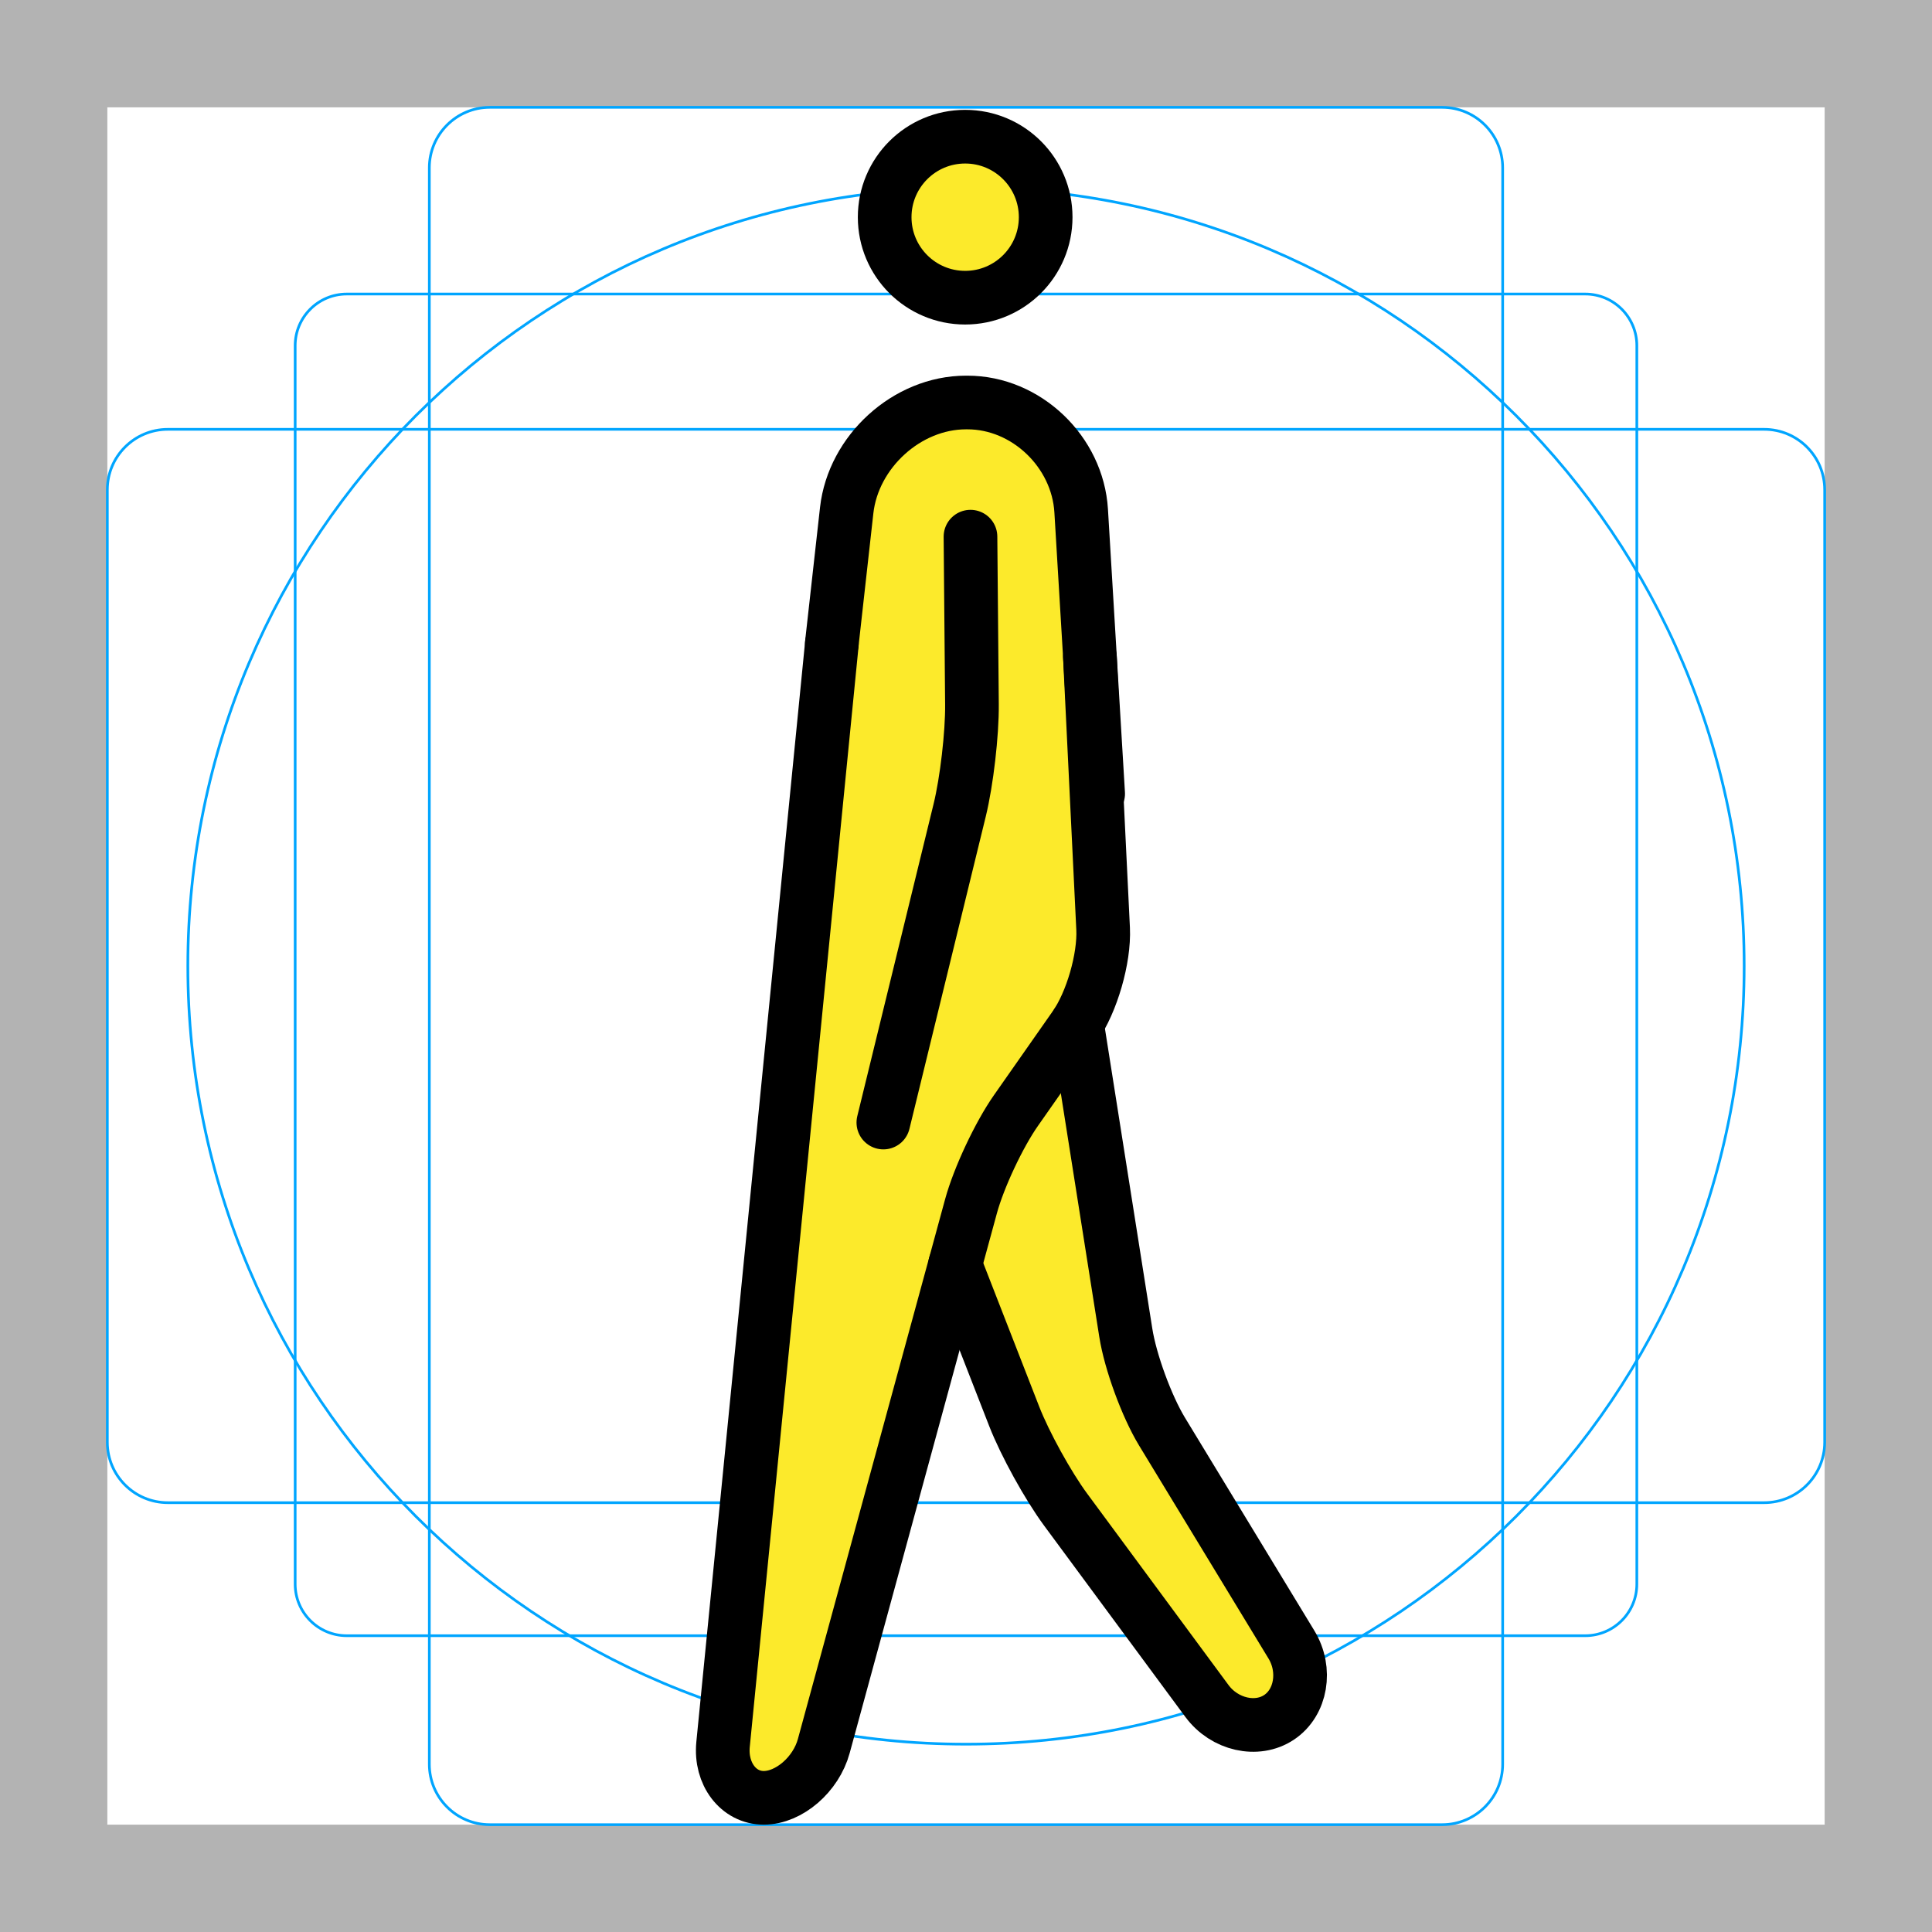
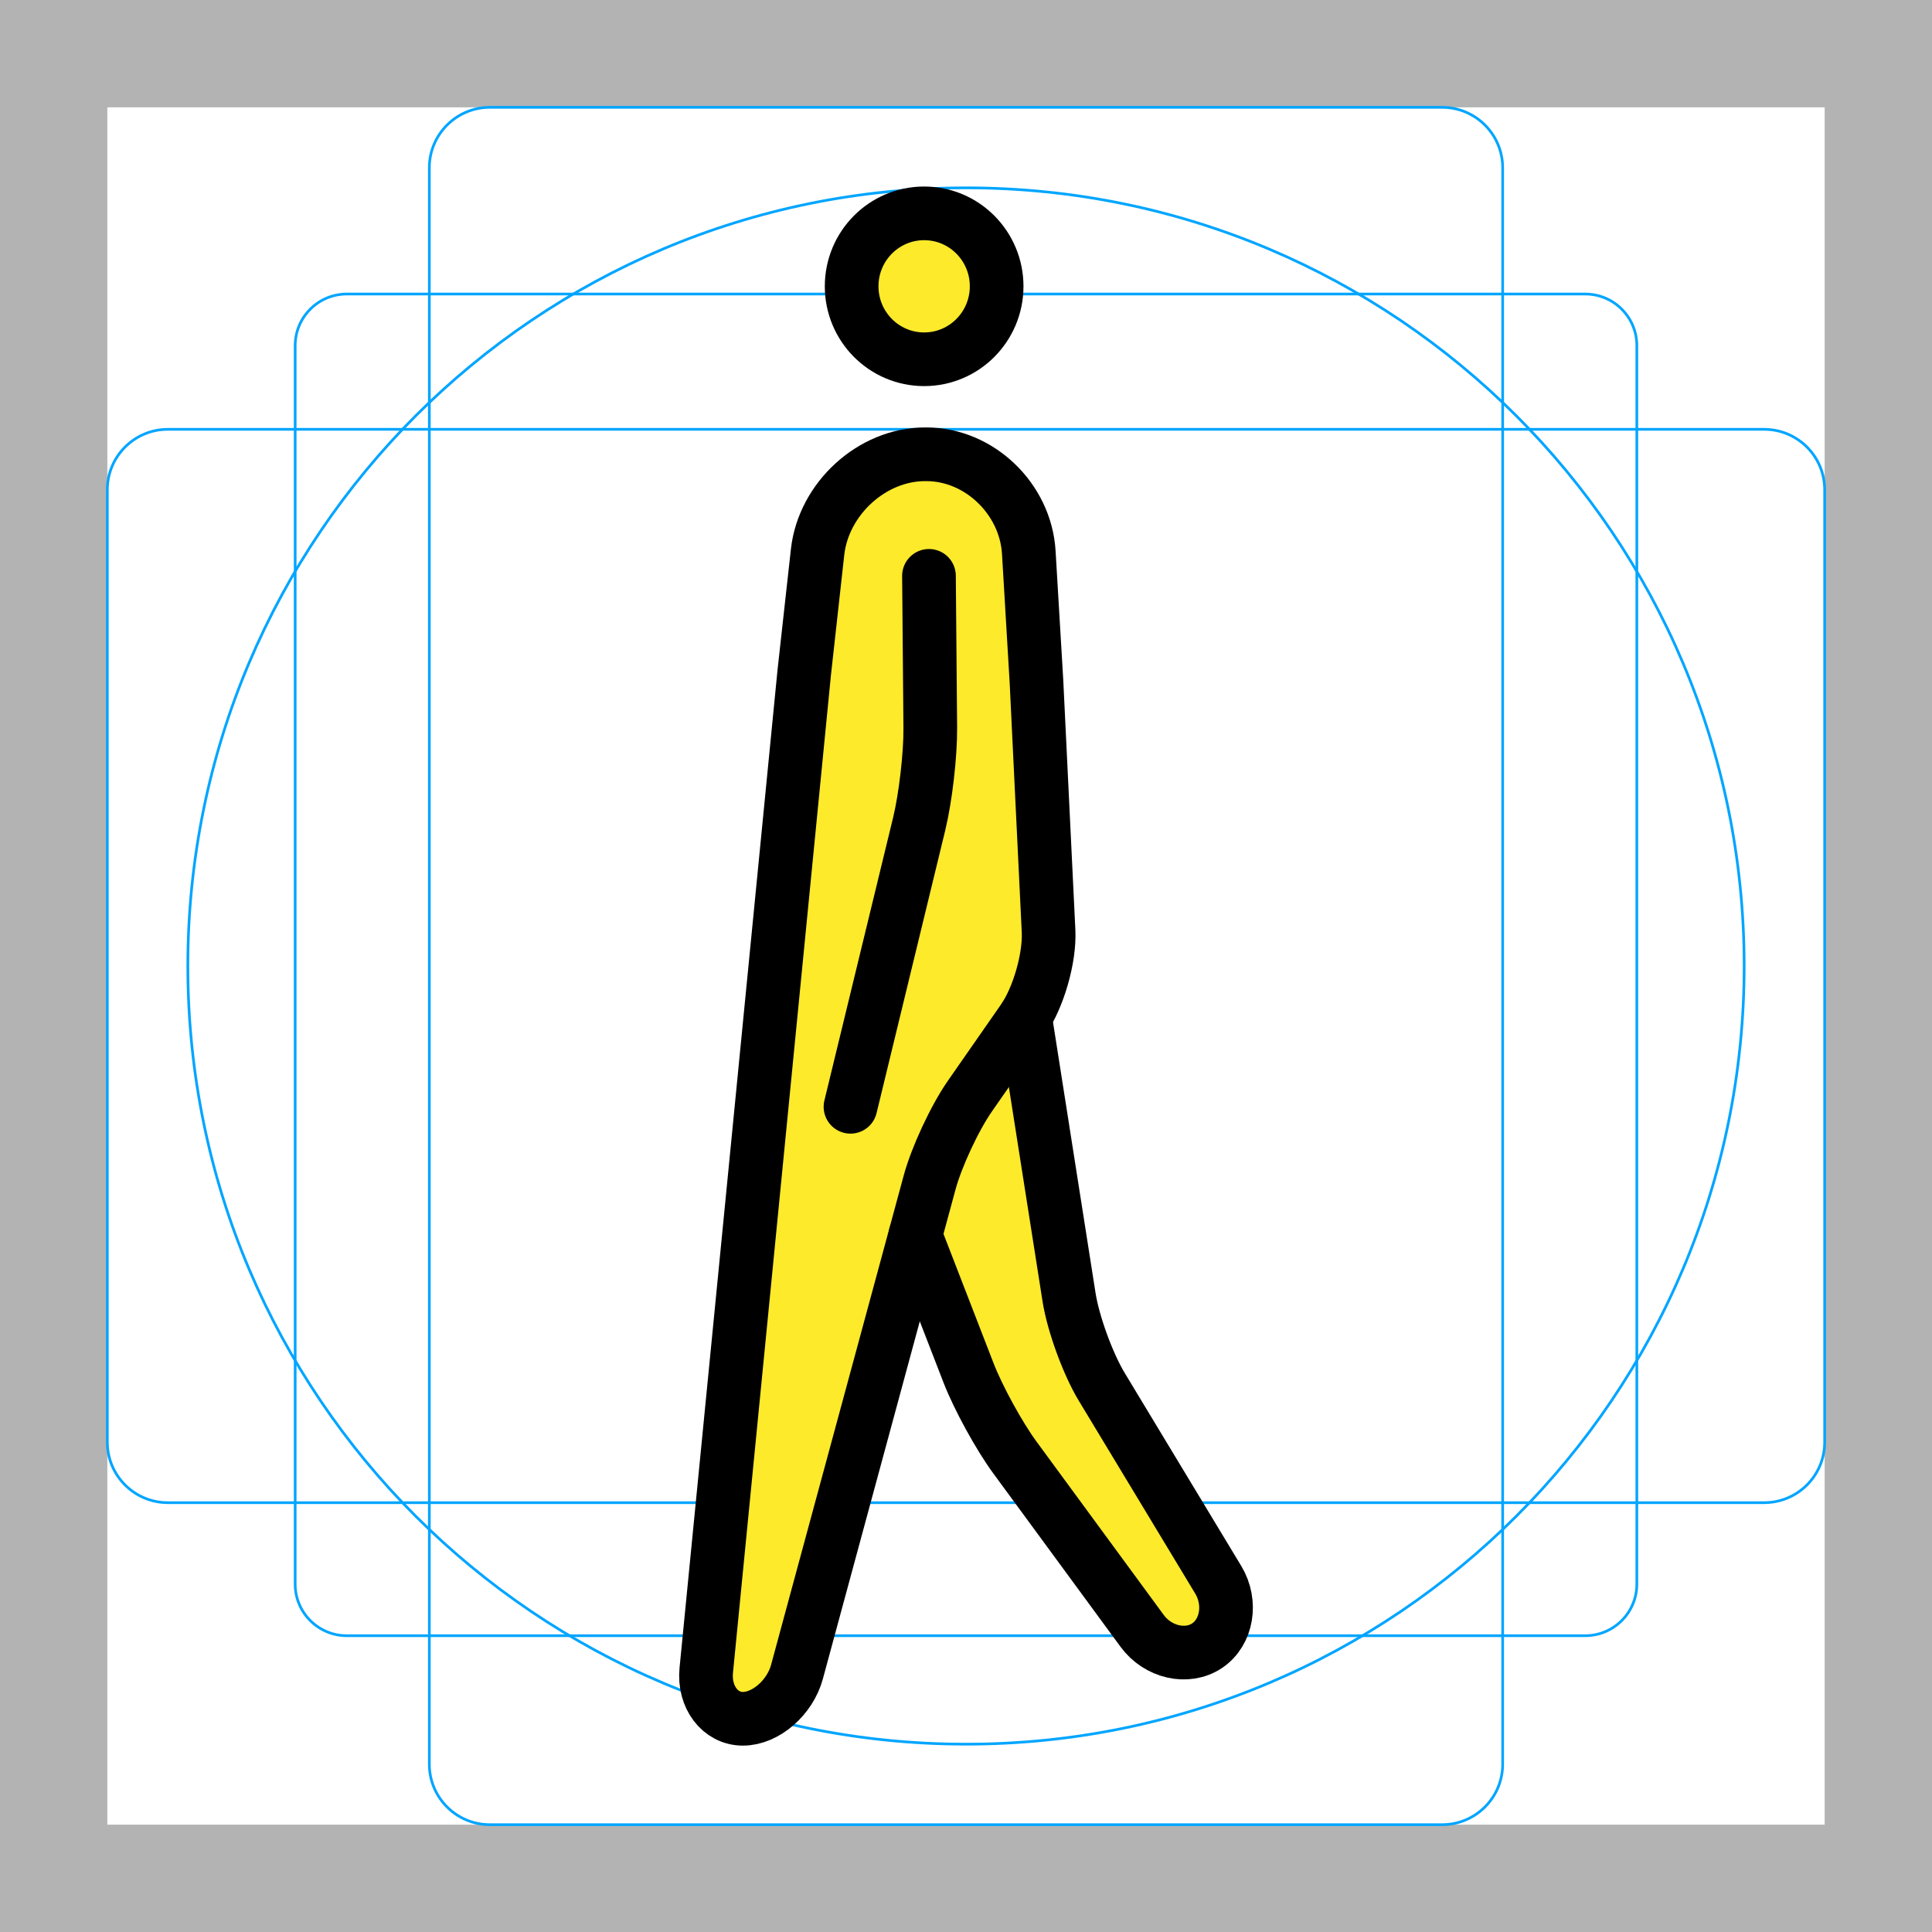
<svg xmlns="http://www.w3.org/2000/svg" id="emoji" viewBox="0 0 72 72">
  <g id="grid">
    <path fill="#b3b3b3" d="M68,4V68H4V4H68m4-4H0V72H72V0Z" />
    <path fill="none" stroke="#00a5ff" stroke-miterlimit="10" stroke-width="0.1" d="M12.923,10.958H59.077A1.923,1.923,0,0,1,61,12.881V59.035a1.923,1.923,0,0,1-1.923,1.923H12.923A1.923,1.923,0,0,1,11,59.035V12.881A1.923,1.923,0,0,1,12.923,10.958Z" />
    <rect x="16" y="4" rx="2.254" width="40" height="64" fill="none" stroke="#00a5ff" stroke-miterlimit="10" stroke-width="0.1" />
-     <rect x="16" y="4" rx="2.254" width="40" height="64" transform="translate(72) rotate(90)" fill="none" stroke="#00a5ff" stroke-miterlimit="10" stroke-width="0.1" />
+     <rect x="16" y="4" rx="2.254" width="40" height="64" transform="rotate(90 36 36)" fill="none" stroke="#00a5ff" stroke-miterlimit="10" stroke-width="0.1" />
    <circle cx="36" cy="36" r="29" fill="none" stroke="#00a5ff" stroke-miterlimit="10" stroke-width="0.1" />
  </g>
  <g id="color" />
  <g id="hair" />
  <g id="skin">
-     <polyline fill="#FCEA2B" stroke="none" points="31,24 26.75,67 30.174,67 36.713,43.025 41.207,36.61 40.618,24.493" />
-     <polyline fill="#FCEA2B" stroke="none" points="40.135,38.141 42.267,51.642 49.167,63 46.167,65 38.523,54.645 35.594,47.129" />
-     <path fill="#FCEA2B" stroke="none" d="M40.925,29.581L40.292,19.035C40.16,16.839,38.252,15,36.052,15H36 c-2.2,0-4.2,1.831-4.446,4.017L31,23.979" />
-     <circle cx="35.969" cy="8.094" r="3" fill="#FCEA2B" stroke="none" />
+     <path fill="#fcea2b" d="m31.19 19.48-4.872 42.77 1.689 2.021 2.016-2.205 3.646-15.09 8.79 14.17 3.414-0.895-6.826-14.91-0.783-26.22-5.001-2.252z" />
+     <circle cx="34.37" cy="10.73" r="3" fill="#fcea2b" />
  </g>
  <g id="skin-shadow" />
  <g id="line">
-     <circle cx="35.969" cy="8.094" r="3" fill="none" stroke="#000000" stroke-miterlimit="10" stroke-width="2" />
-     <path fill="none" stroke="#000000" stroke-linecap="round" stroke-linejoin="round" stroke-miterlimit="10" stroke-width="2" d="M31,24l-4.054,41.01C26.839,66.105,27.52,67,28.462,67s1.949-0.868,2.238-1.93l5.486-20.115 c0.289-1.062,1.043-2.667,1.674-3.567l2.199-3.14c0.631-0.9,1.103-2.537,1.051-3.636l-0.492-10.119" />
-     <path fill="none" stroke="#000000" stroke-linecap="round" stroke-linejoin="round" stroke-miterlimit="10" stroke-width="2" d="M40.135,38.141l1.82,11.525c0.171,1.087,0.779,2.745,1.35,3.685l4.824,7.94 c0.57,0.94,0.363,2.159-0.462,2.709c-0.825,0.55-2.034,0.276-2.688-0.609l-5.269-7.136 c-0.653-0.886-1.515-2.448-1.914-3.473l-2.203-5.653" />
-     <path fill="none" stroke="#000000" stroke-linecap="round" stroke-linejoin="round" stroke-miterlimit="10" stroke-width="2" d="M40.925,29.581L40.292,19.035C40.16,16.839,38.252,15,36.052,15H36c-2.2,0-4.2,1.831-4.446,4.017L31,23.979" />
-     <path fill="none" stroke="#000000" stroke-linecap="round" stroke-linejoin="round" stroke-miterlimit="10" stroke-width="2" d="M36.167,20l0.055,6.25c0.01,1.1-0.196,2.874-0.457,3.942L32.92,41.834" />
+     <ellipse cx="34.44" cy="10.67" rx="2.702" ry="2.719" fill="none" stroke="#000" stroke-miterlimit="10" stroke-width="2" />
+     <path fill="none" stroke="#000" stroke-linecap="round" stroke-linejoin="round" stroke-miterlimit="10" stroke-width="2" d="m26.32 62.25c-0.097 0.992 0.517 1.804 1.365 1.804 0.848 0 1.756-0.787 2.016-1.749l4.941-18.23c0.26-0.962 0.939-2.417 1.508-3.233l1.981-2.845c0.568-0.816 0.994-2.299 0.946-3.295l-0.45-9.289-0.287-4.827c-0.119-1.99-1.837-3.656-3.819-3.656h-0.047c-1.982 0-3.783 1.659-4.005 3.64l-0.499 4.506z" />
+     <path fill="none" stroke="#000" stroke-linecap="round" stroke-linejoin="round" stroke-miterlimit="10" stroke-width="2" d="m38.2 37.9 1.64 10.44c0.154 0.985 0.702 2.488 1.216 3.339l4.345 7.196c0.514 0.851 0.327 1.957-0.416 2.455s-1.832 0.251-2.421-0.552l-4.745-6.466c-0.588-0.803-1.364-2.219-1.724-3.147l-1.984-5.123" />
+     <path fill="none" stroke="#000" stroke-linecap="round" stroke-linejoin="round" stroke-miterlimit="10" stroke-width="2" d="m34.62 21.46 0.049 5.664c0.009 0.997-0.177 2.604-0.412 3.573l-2.562 10.55" />
  </g>
</svg>
